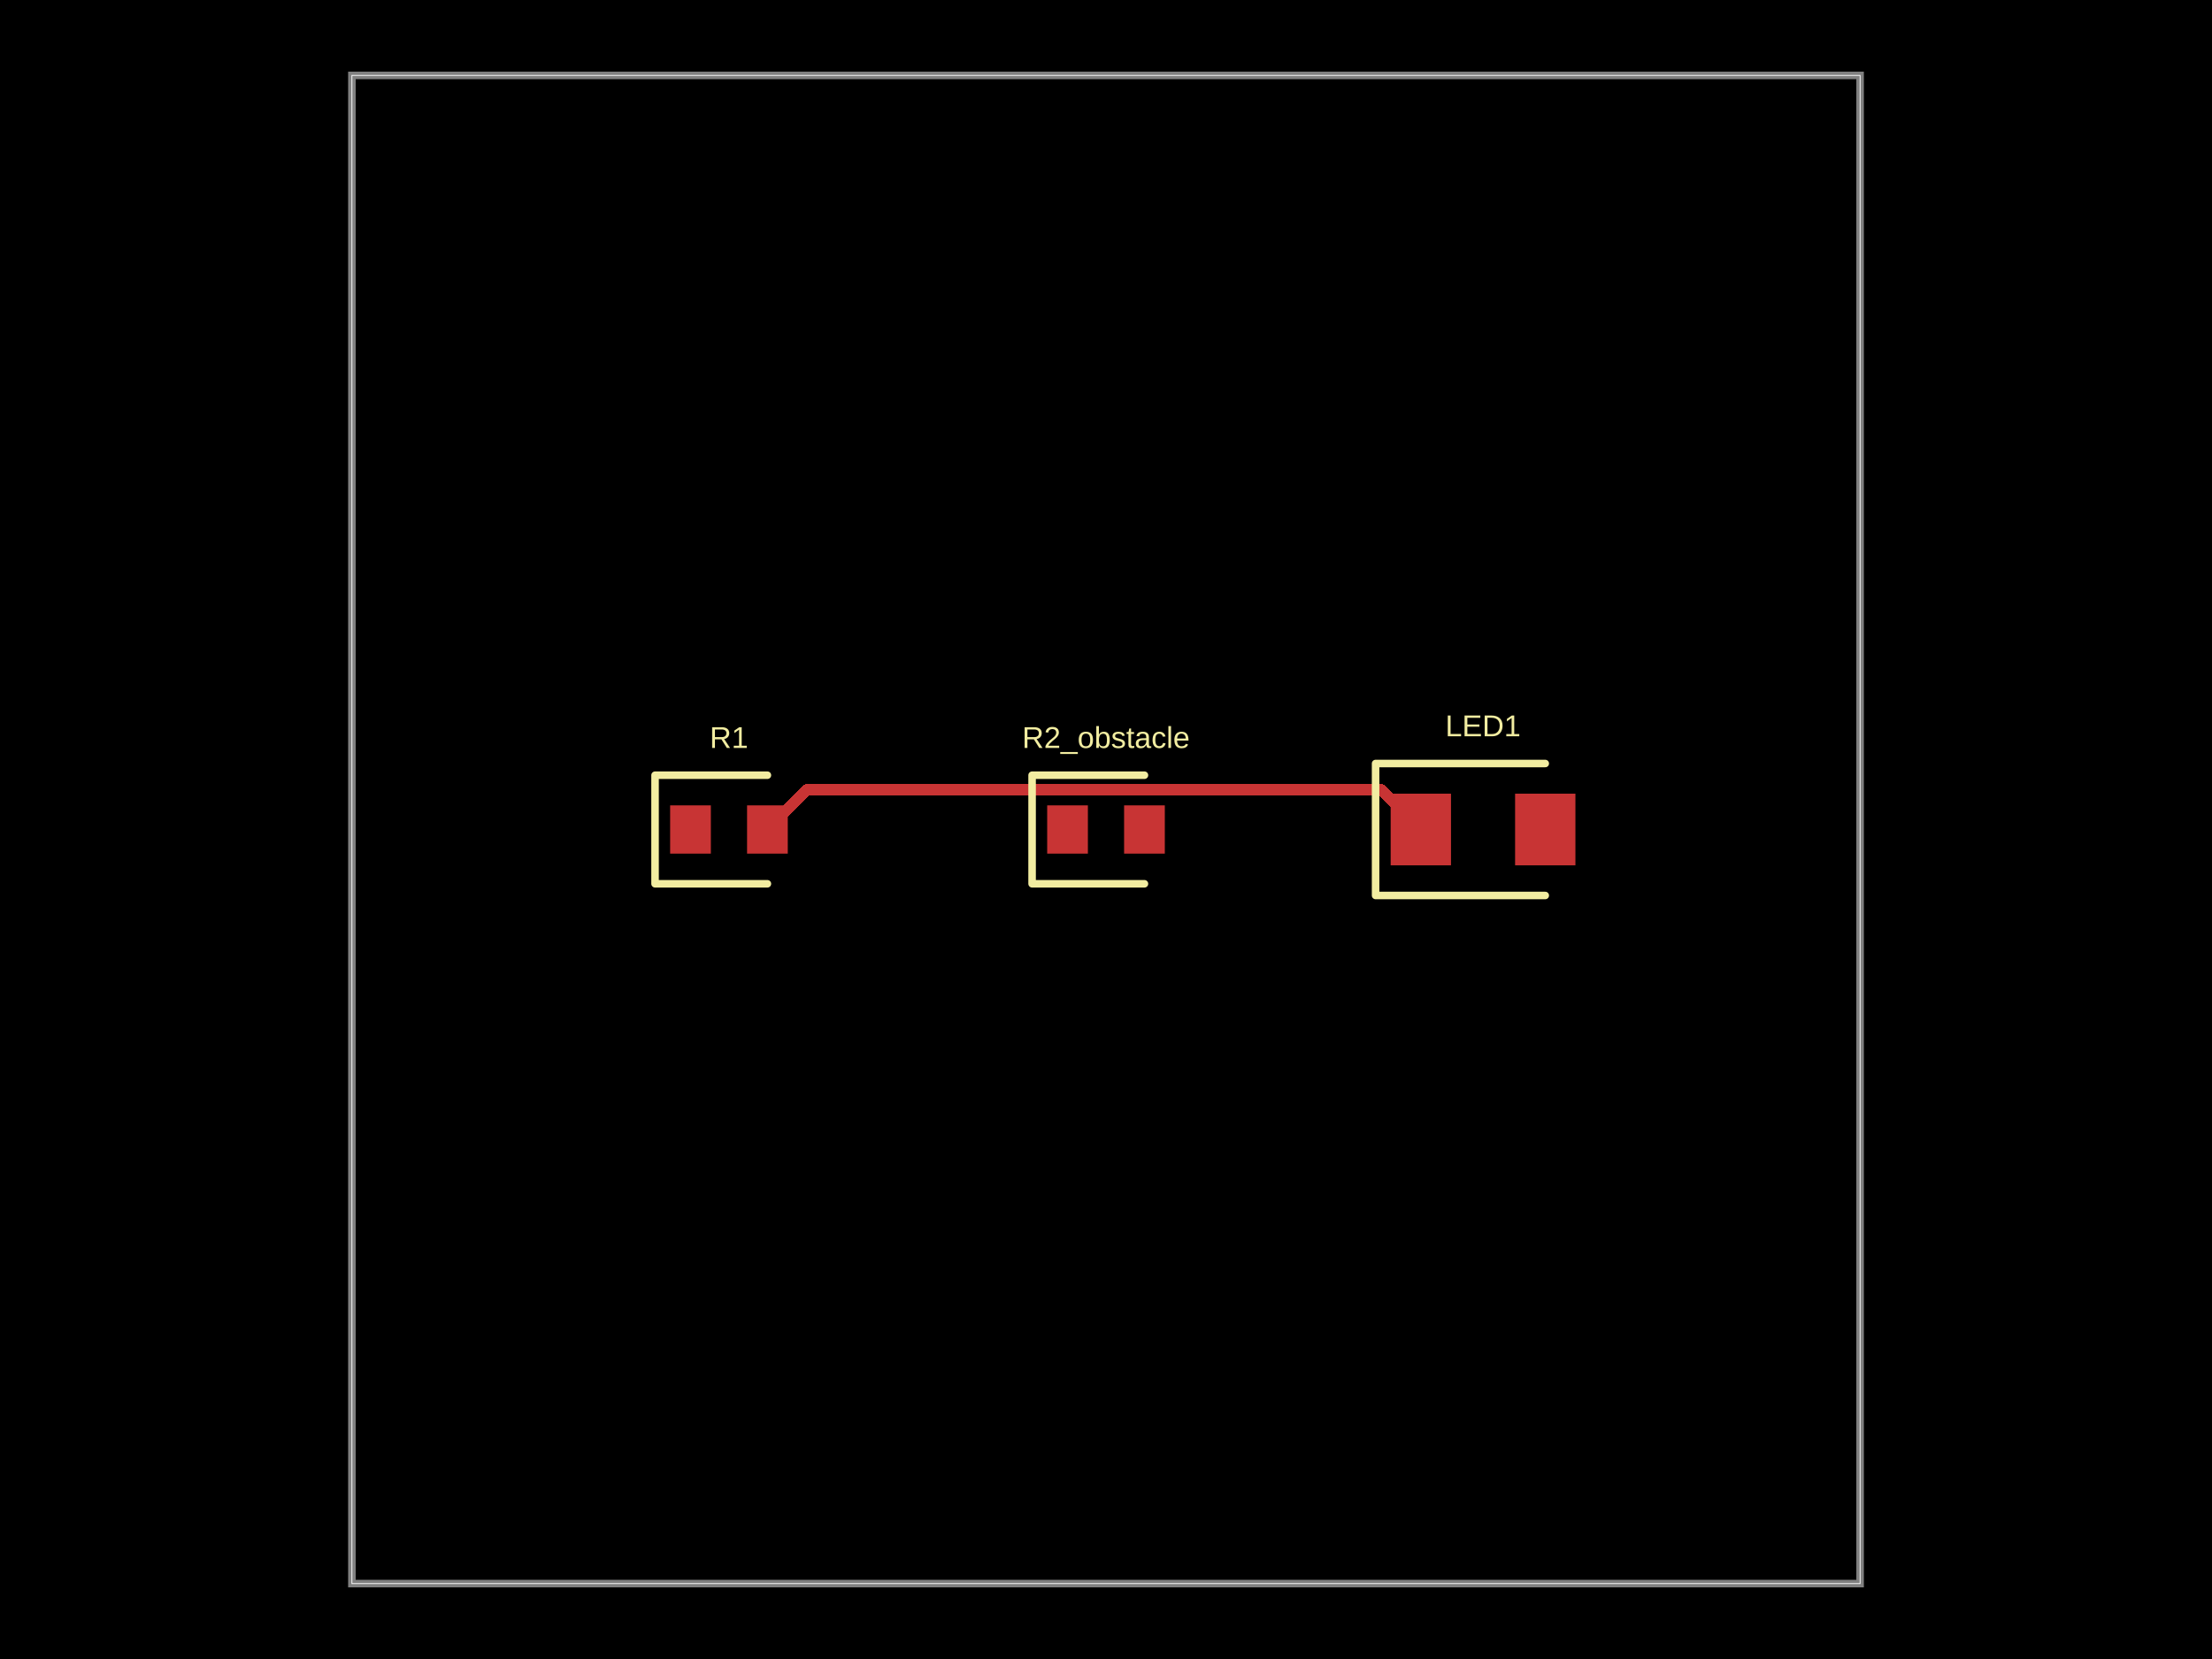
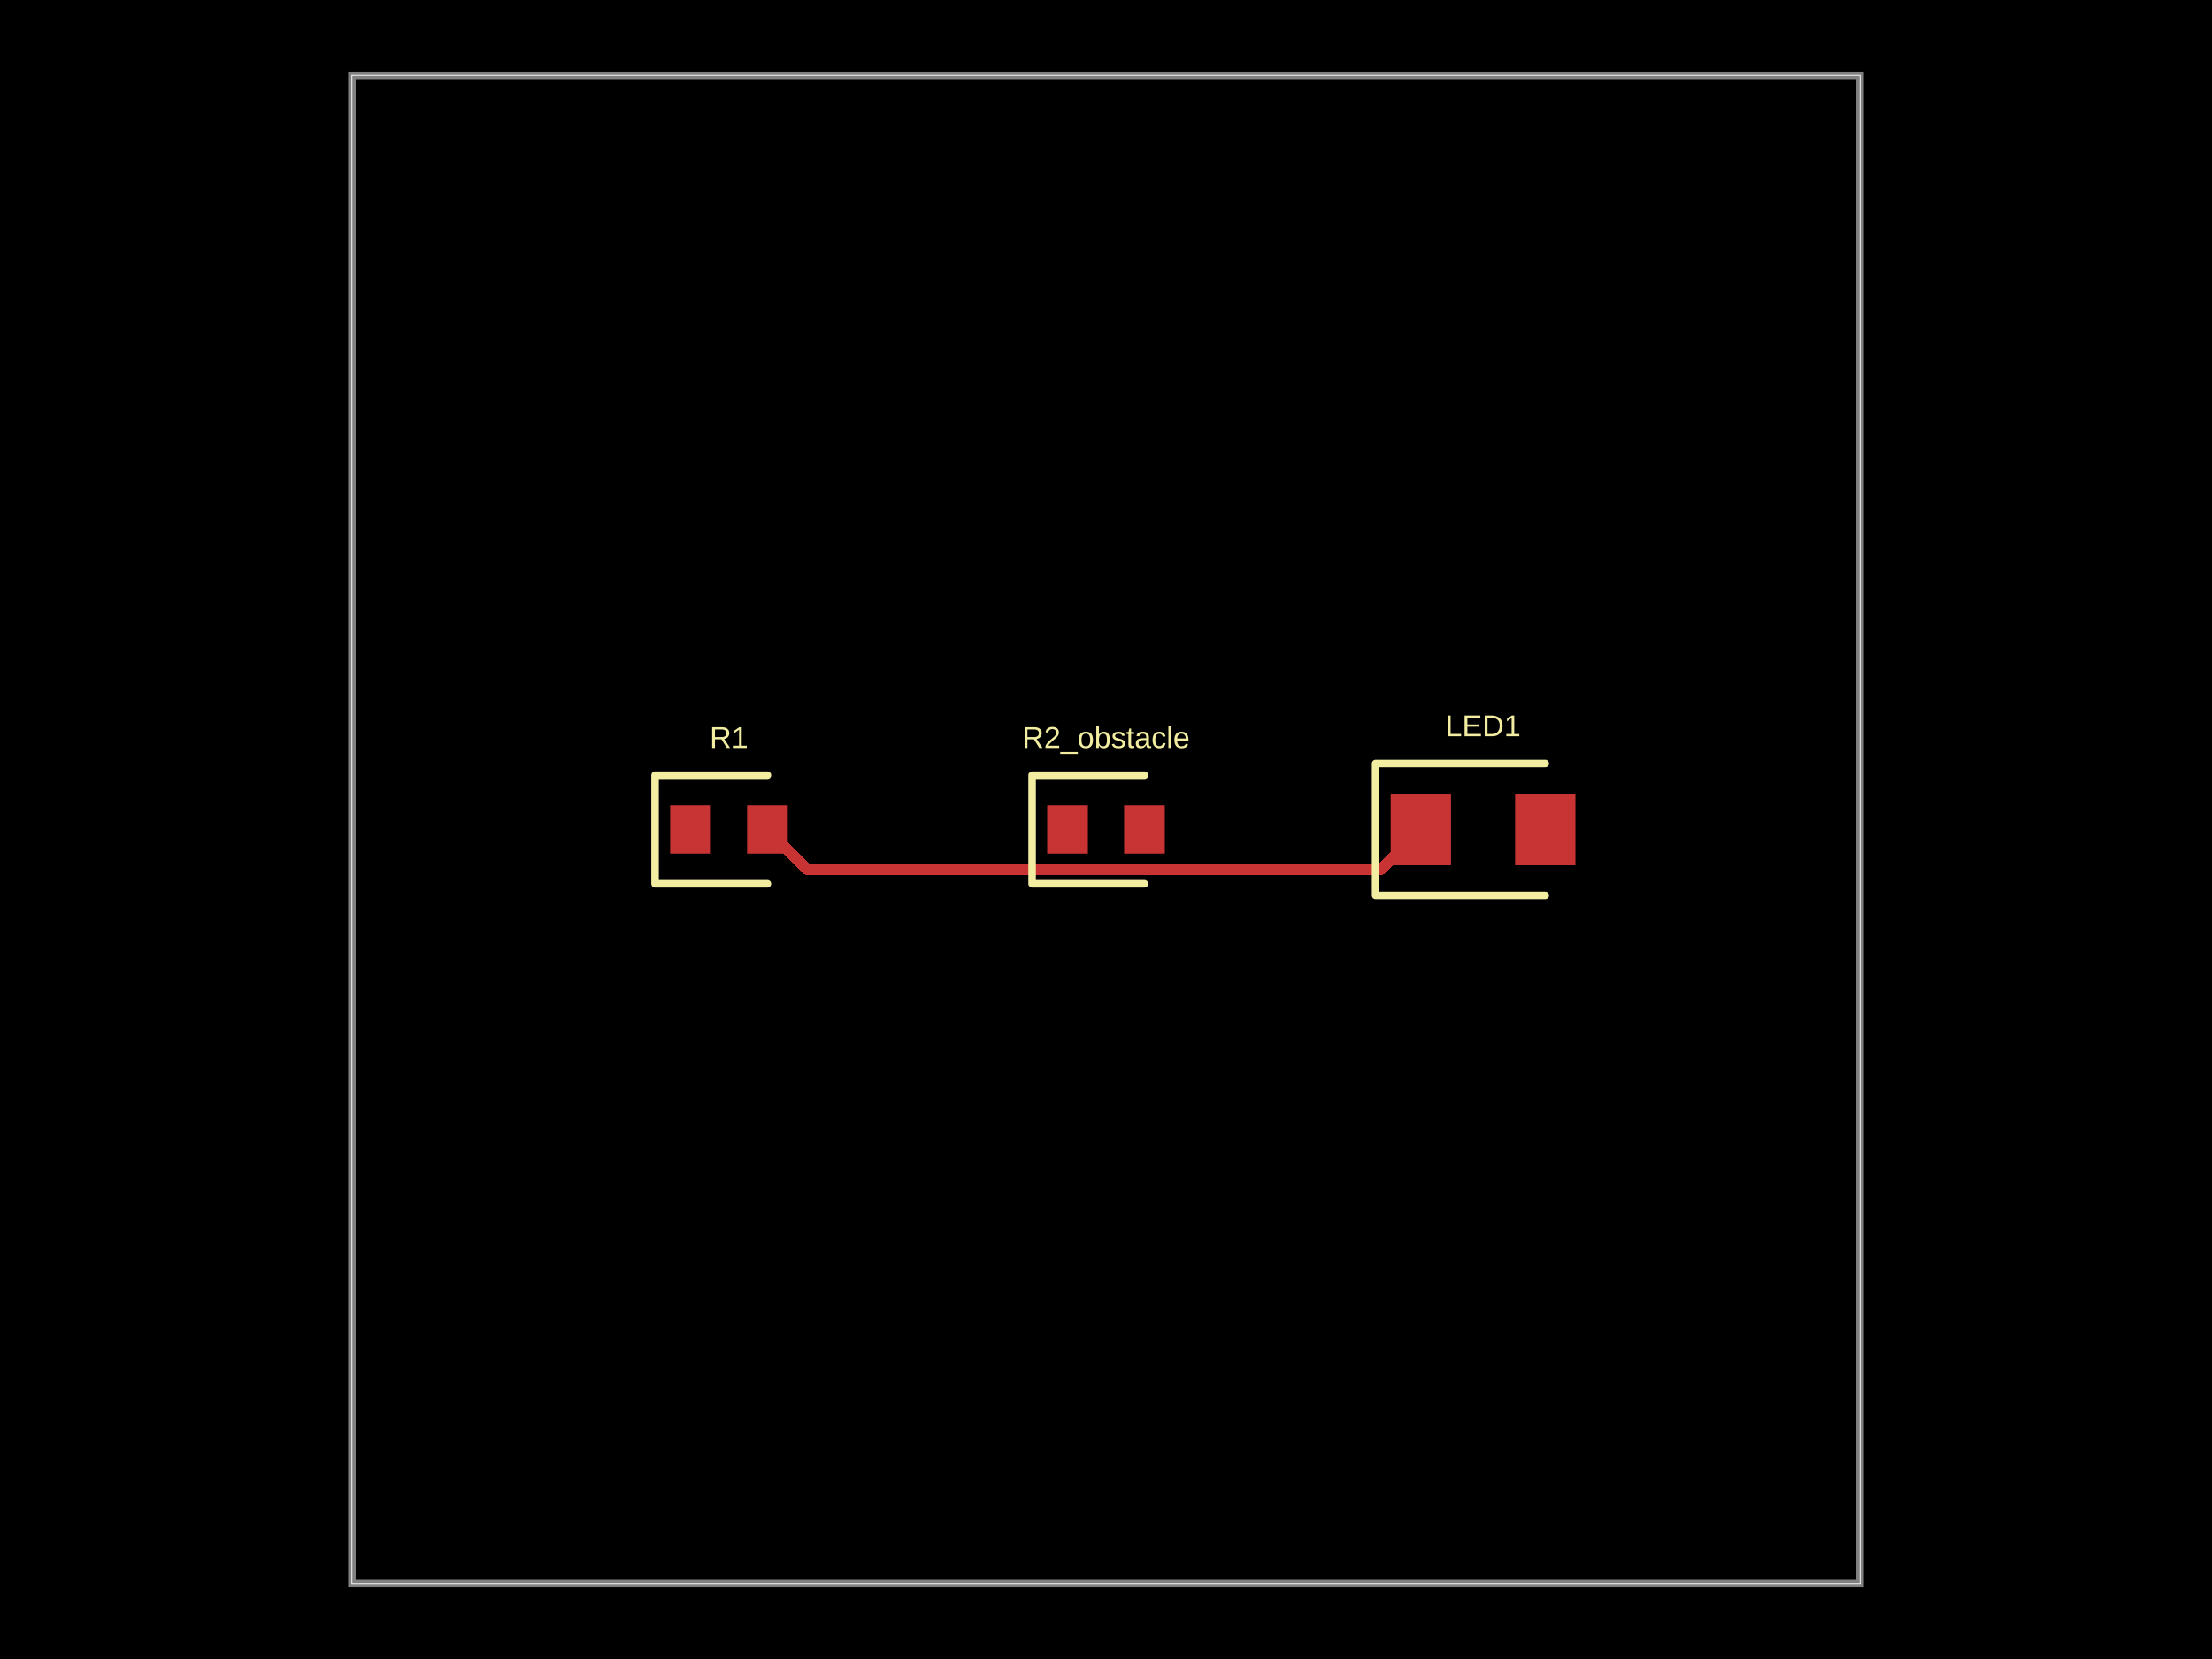
- <svg xmlns="http://www.w3.org/2000/svg" width="800" height="600" data-software-used-string="@tscircuit/core@0.0.701">
+ <svg xmlns="http://www.w3.org/2000/svg" width="800" height="600" data-software-used-string="@tscircuit/core@0.0.782">
  <style />
-   <rect class="boundary" x="0" y="0" fill="#000" width="800" height="600" />
-   <rect class="pcb-boundary" fill="none" stroke="#fff" stroke-width="0.3" x="127.273" y="27.273" width="545.455" height="545.455" />
-   <path class="pcb-board" d="M 127.273 572.727 L 672.727 572.727 L 672.727 27.273 L 127.273 27.273 Z" fill="none" stroke="rgba(255, 255, 255, 0.5)" stroke-width="2.727" />
-   <path class="pcb-trace" stroke="rgb(200, 52, 52)" fill="none" d="M 513.864 300 L 499.415 285.551" stroke-width="4.091" stroke-linecap="round" stroke-linejoin="round" shape-rendering="crispEdges" data-layer="top" />
-   <path class="pcb-trace" stroke="rgb(200, 52, 52)" fill="none" d="M 499.415 285.551 L 291.994 285.551" stroke-width="4.091" stroke-linecap="round" stroke-linejoin="round" shape-rendering="crispEdges" data-layer="top" />
-   <path class="pcb-trace" stroke="rgb(200, 52, 52)" fill="none" d="M 291.994 285.551 L 291.994 285.551" stroke-width="4.091" stroke-linecap="round" stroke-linejoin="round" shape-rendering="crispEdges" data-layer="top" />
-   <path class="pcb-trace" stroke="rgb(200, 52, 52)" fill="none" d="M 291.994 285.551 L 277.545 300" stroke-width="4.091" stroke-linecap="round" stroke-linejoin="round" shape-rendering="crispEdges" data-layer="top" />
-   <rect class="pcb-pad" fill="rgb(200, 52, 52)" x="242.364" y="291.273" width="14.727" height="17.455" data-layer="top" />
-   <rect class="pcb-pad" fill="rgb(200, 52, 52)" x="270.182" y="291.273" width="14.727" height="17.455" data-layer="top" />
-   <rect class="pcb-pad" fill="rgb(200, 52, 52)" x="378.727" y="291.273" width="14.727" height="17.455" data-layer="top" />
-   <rect class="pcb-pad" fill="rgb(200, 52, 52)" x="406.545" y="291.273" width="14.727" height="17.455" data-layer="top" />
-   <rect class="pcb-pad" fill="rgb(200, 52, 52)" x="502.955" y="287.045" width="21.818" height="25.909" data-layer="top" />
-   <rect class="pcb-pad" fill="rgb(200, 52, 52)" x="547.955" y="287.045" width="21.818" height="25.909" data-layer="top" />
-   <path class="pcb-silkscreen pcb-silkscreen-top" d="M 277.545 280.364 L 236.909 280.364 L 236.909 319.636 L 277.545 319.636" fill="none" stroke="#f2eda1" stroke-width="2.727" stroke-linecap="round" stroke-linejoin="round" data-pcb-component-id="pcb_component_0" data-pcb-silkscreen-path-id="pcb_silkscreen_path_0" />
-   <path class="pcb-silkscreen pcb-silkscreen-top" d="M 413.909 280.364 L 373.273 280.364 L 373.273 319.636 L 413.909 319.636" fill="none" stroke="#f2eda1" stroke-width="2.727" stroke-linecap="round" stroke-linejoin="round" data-pcb-component-id="pcb_component_1" data-pcb-silkscreen-path-id="pcb_silkscreen_path_1" />
-   <path class="pcb-silkscreen pcb-silkscreen-top" d="M 558.864 276.136 L 497.5 276.136 L 497.5 323.864 L 558.864 323.864" fill="none" stroke="#f2eda1" stroke-width="2.727" stroke-linecap="round" stroke-linejoin="round" data-pcb-component-id="pcb_component_2" data-pcb-silkscreen-path-id="pcb_silkscreen_path_2" />
-   <text x="0" y="0" dx="0" dy="0" fill="#f2eda1" font-family="Arial, sans-serif" font-size="10.909" text-anchor="middle" dominant-baseline="central" transform="matrix(1,0,0,1,263.6364,266.7273)" class="pcb-silkscreen-text pcb-silkscreen-top" data-pcb-silkscreen-text-id="pcb_component_0" stroke="none">R1</text>
-   <text x="0" y="0" dx="0" dy="0" fill="#f2eda1" font-family="Arial, sans-serif" font-size="10.909" text-anchor="middle" dominant-baseline="central" transform="matrix(1,0,0,1,400,266.7273)" class="pcb-silkscreen-text pcb-silkscreen-top" data-pcb-silkscreen-text-id="pcb_component_1" stroke="none">R2_obstacle</text>
-   <text x="0" y="0" dx="0" dy="0" fill="#f2eda1" font-family="Arial, sans-serif" font-size="10.909" text-anchor="middle" dominant-baseline="central" transform="matrix(1,0,0,1,536.3636,262.5)" class="pcb-silkscreen-text pcb-silkscreen-top" data-pcb-silkscreen-text-id="pcb_component_2" stroke="none">LED1</text>
+   <rect class="boundary" x="0" y="0" fill="#000" width="800" height="600" data-type="pcb_background" data-pcb-layer="global" />
+   <rect class="pcb-boundary" fill="none" stroke="#fff" stroke-width="0.3" x="127.273" y="27.273" width="545.455" height="545.455" data-type="pcb_boundary" data-pcb-layer="global" />
+   <path class="pcb-board" d="M 127.273 572.727 L 672.727 572.727 L 672.727 27.273 L 127.273 27.273 Z" fill="none" stroke="rgba(255, 255, 255, 0.5)" stroke-width="2.727" data-type="pcb_board" data-pcb-layer="board" />
+   <rect class="pcb-pad" fill="rgb(200, 52, 52)" x="242.364" y="291.273" width="14.727" height="17.455" data-type="pcb_smtpad" data-pcb-layer="top" />
+   <rect class="pcb-pad" fill="rgb(200, 52, 52)" x="270.182" y="291.273" width="14.727" height="17.455" data-type="pcb_smtpad" data-pcb-layer="top" />
+   <rect class="pcb-pad" fill="rgb(200, 52, 52)" x="378.727" y="291.273" width="14.727" height="17.455" data-type="pcb_smtpad" data-pcb-layer="top" />
+   <rect class="pcb-pad" fill="rgb(200, 52, 52)" x="406.545" y="291.273" width="14.727" height="17.455" data-type="pcb_smtpad" data-pcb-layer="top" />
+   <rect class="pcb-pad" fill="rgb(200, 52, 52)" x="502.955" y="287.045" width="21.818" height="25.909" data-type="pcb_smtpad" data-pcb-layer="top" />
+   <rect class="pcb-pad" fill="rgb(200, 52, 52)" x="547.955" y="287.045" width="21.818" height="25.909" data-type="pcb_smtpad" data-pcb-layer="top" />
+   <path class="pcb-trace" stroke="rgb(200, 52, 52)" fill="none" d="M 513.864 300 L 499.415 314.449" stroke-width="4.091" stroke-linecap="round" stroke-linejoin="round" shape-rendering="crispEdges" data-type="pcb_trace" data-pcb-layer="top" />
+   <path class="pcb-trace" stroke="rgb(200, 52, 52)" fill="none" d="M 499.415 314.449 L 291.994 314.449" stroke-width="4.091" stroke-linecap="round" stroke-linejoin="round" shape-rendering="crispEdges" data-type="pcb_trace" data-pcb-layer="top" />
+   <path class="pcb-trace" stroke="rgb(200, 52, 52)" fill="none" d="M 291.994 314.449 L 291.994 314.449" stroke-width="4.091" stroke-linecap="round" stroke-linejoin="round" shape-rendering="crispEdges" data-type="pcb_trace" data-pcb-layer="top" />
+   <path class="pcb-trace" stroke="rgb(200, 52, 52)" fill="none" d="M 291.994 314.449 L 277.545 300" stroke-width="4.091" stroke-linecap="round" stroke-linejoin="round" shape-rendering="crispEdges" data-type="pcb_trace" data-pcb-layer="top" />
+   <path class="pcb-silkscreen pcb-silkscreen-top" d="M 277.545 280.364 L 236.909 280.364 L 236.909 319.636 L 277.545 319.636" fill="none" stroke="#f2eda1" stroke-width="2.727" stroke-linecap="round" stroke-linejoin="round" data-pcb-component-id="pcb_component_0" data-pcb-silkscreen-path-id="pcb_silkscreen_path_0" data-type="pcb_silkscreen_path" data-pcb-layer="top" />
+   <text x="0" y="0" dx="0" dy="0" fill="#f2eda1" font-family="Arial, sans-serif" font-size="10.909" text-anchor="middle" dominant-baseline="central" transform="matrix(1,0,0,1,263.6364,266.7273)" class="pcb-silkscreen-text pcb-silkscreen-top" data-pcb-silkscreen-text-id="pcb_component_0" stroke="none" data-type="pcb_silkscreen_text" data-pcb-layer="top">R1</text>
+   <path class="pcb-silkscreen pcb-silkscreen-top" d="M 413.909 280.364 L 373.273 280.364 L 373.273 319.636 L 413.909 319.636" fill="none" stroke="#f2eda1" stroke-width="2.727" stroke-linecap="round" stroke-linejoin="round" data-pcb-component-id="pcb_component_1" data-pcb-silkscreen-path-id="pcb_silkscreen_path_1" data-type="pcb_silkscreen_path" data-pcb-layer="top" />
+   <text x="0" y="0" dx="0" dy="0" fill="#f2eda1" font-family="Arial, sans-serif" font-size="10.909" text-anchor="middle" dominant-baseline="central" transform="matrix(1,0,0,1,400,266.7273)" class="pcb-silkscreen-text pcb-silkscreen-top" data-pcb-silkscreen-text-id="pcb_component_1" stroke="none" data-type="pcb_silkscreen_text" data-pcb-layer="top">R2_obstacle</text>
+   <path class="pcb-silkscreen pcb-silkscreen-top" d="M 558.864 276.136 L 497.5 276.136 L 497.5 323.864 L 558.864 323.864" fill="none" stroke="#f2eda1" stroke-width="2.727" stroke-linecap="round" stroke-linejoin="round" data-pcb-component-id="pcb_component_2" data-pcb-silkscreen-path-id="pcb_silkscreen_path_2" data-type="pcb_silkscreen_path" data-pcb-layer="top" />
+   <text x="0" y="0" dx="0" dy="0" fill="#f2eda1" font-family="Arial, sans-serif" font-size="10.909" text-anchor="middle" dominant-baseline="central" transform="matrix(1,0,0,1,536.3636,262.5)" class="pcb-silkscreen-text pcb-silkscreen-top" data-pcb-silkscreen-text-id="pcb_component_2" stroke="none" data-type="pcb_silkscreen_text" data-pcb-layer="top">LED1</text>
</svg>
